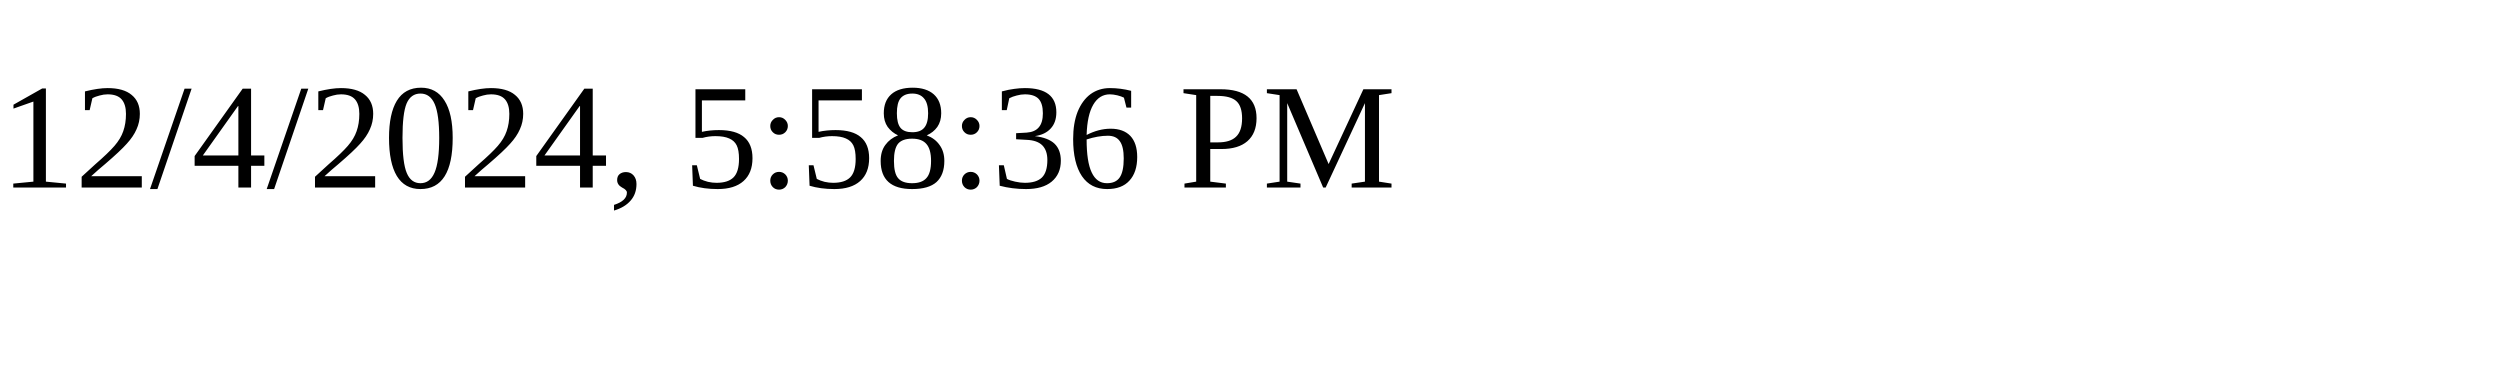
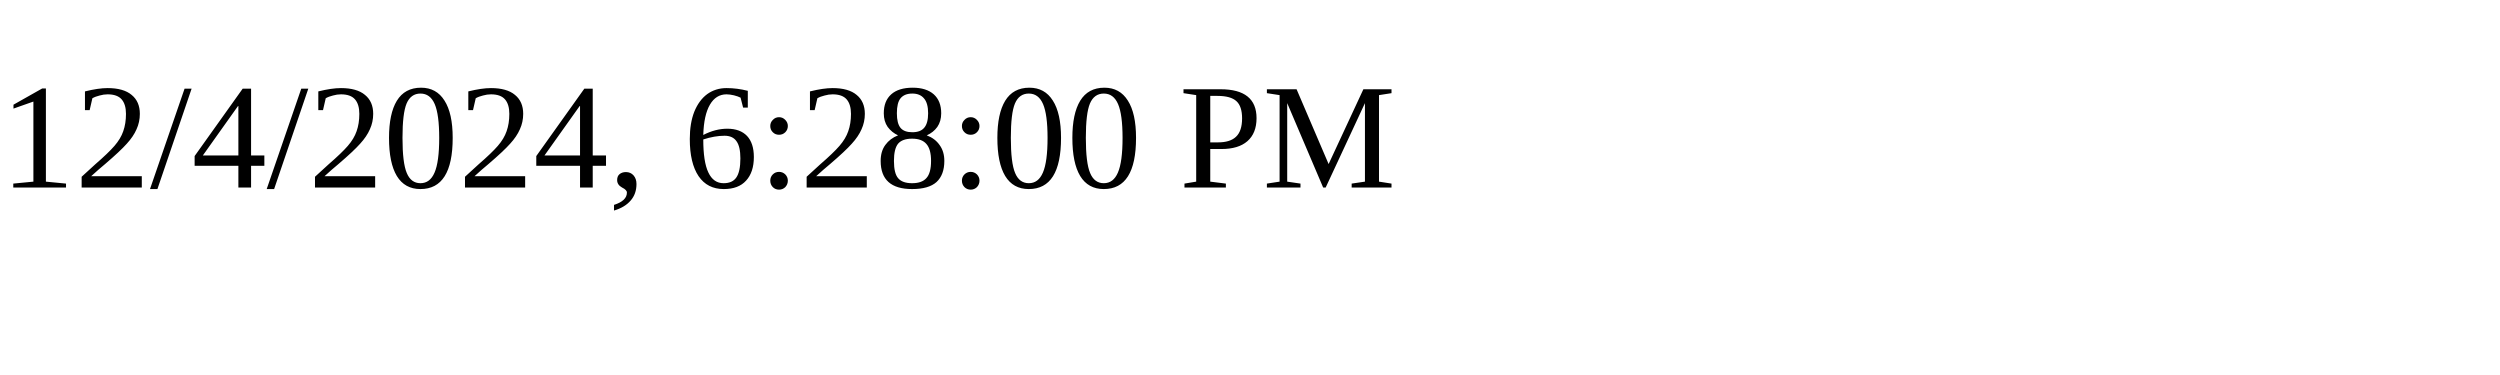
<svg xmlns="http://www.w3.org/2000/svg" height="30" width="200">
-   <text x="0" y="15">12/4/2024, 5:58:36 PM</text>
+   <text x="0" y="15">12/4/2024, 6:28:00 PM</text>
</svg>
